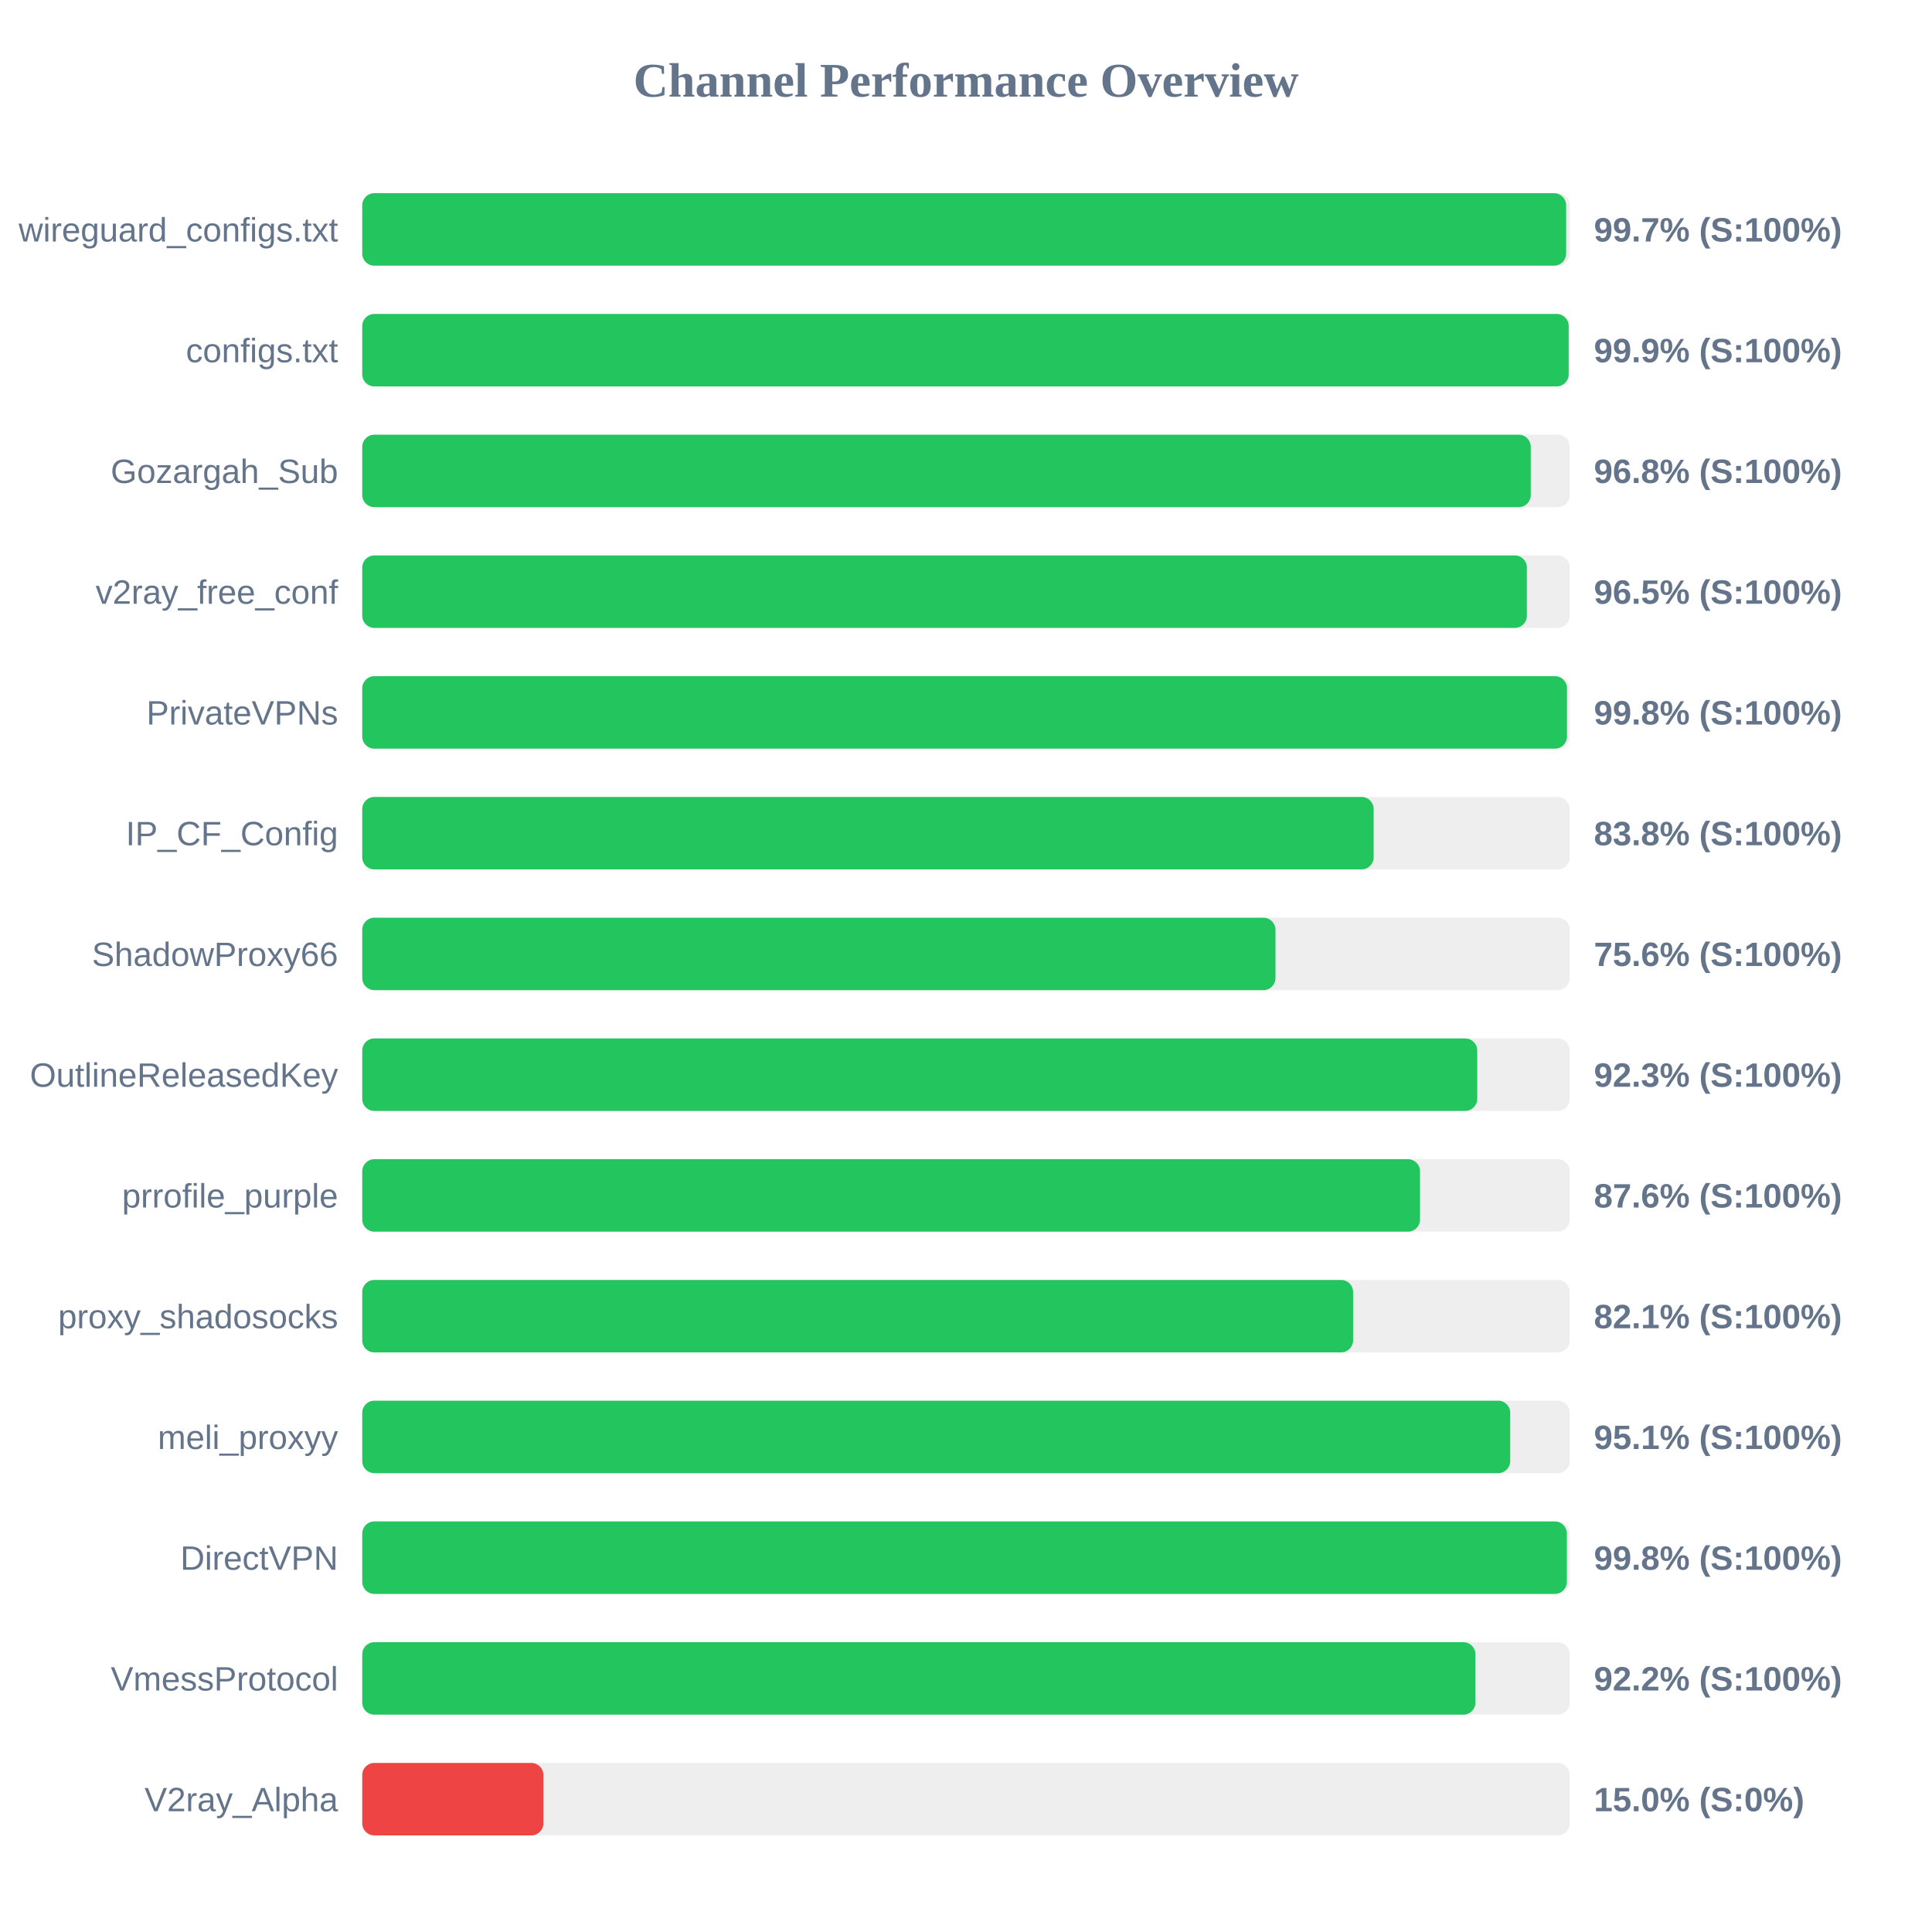
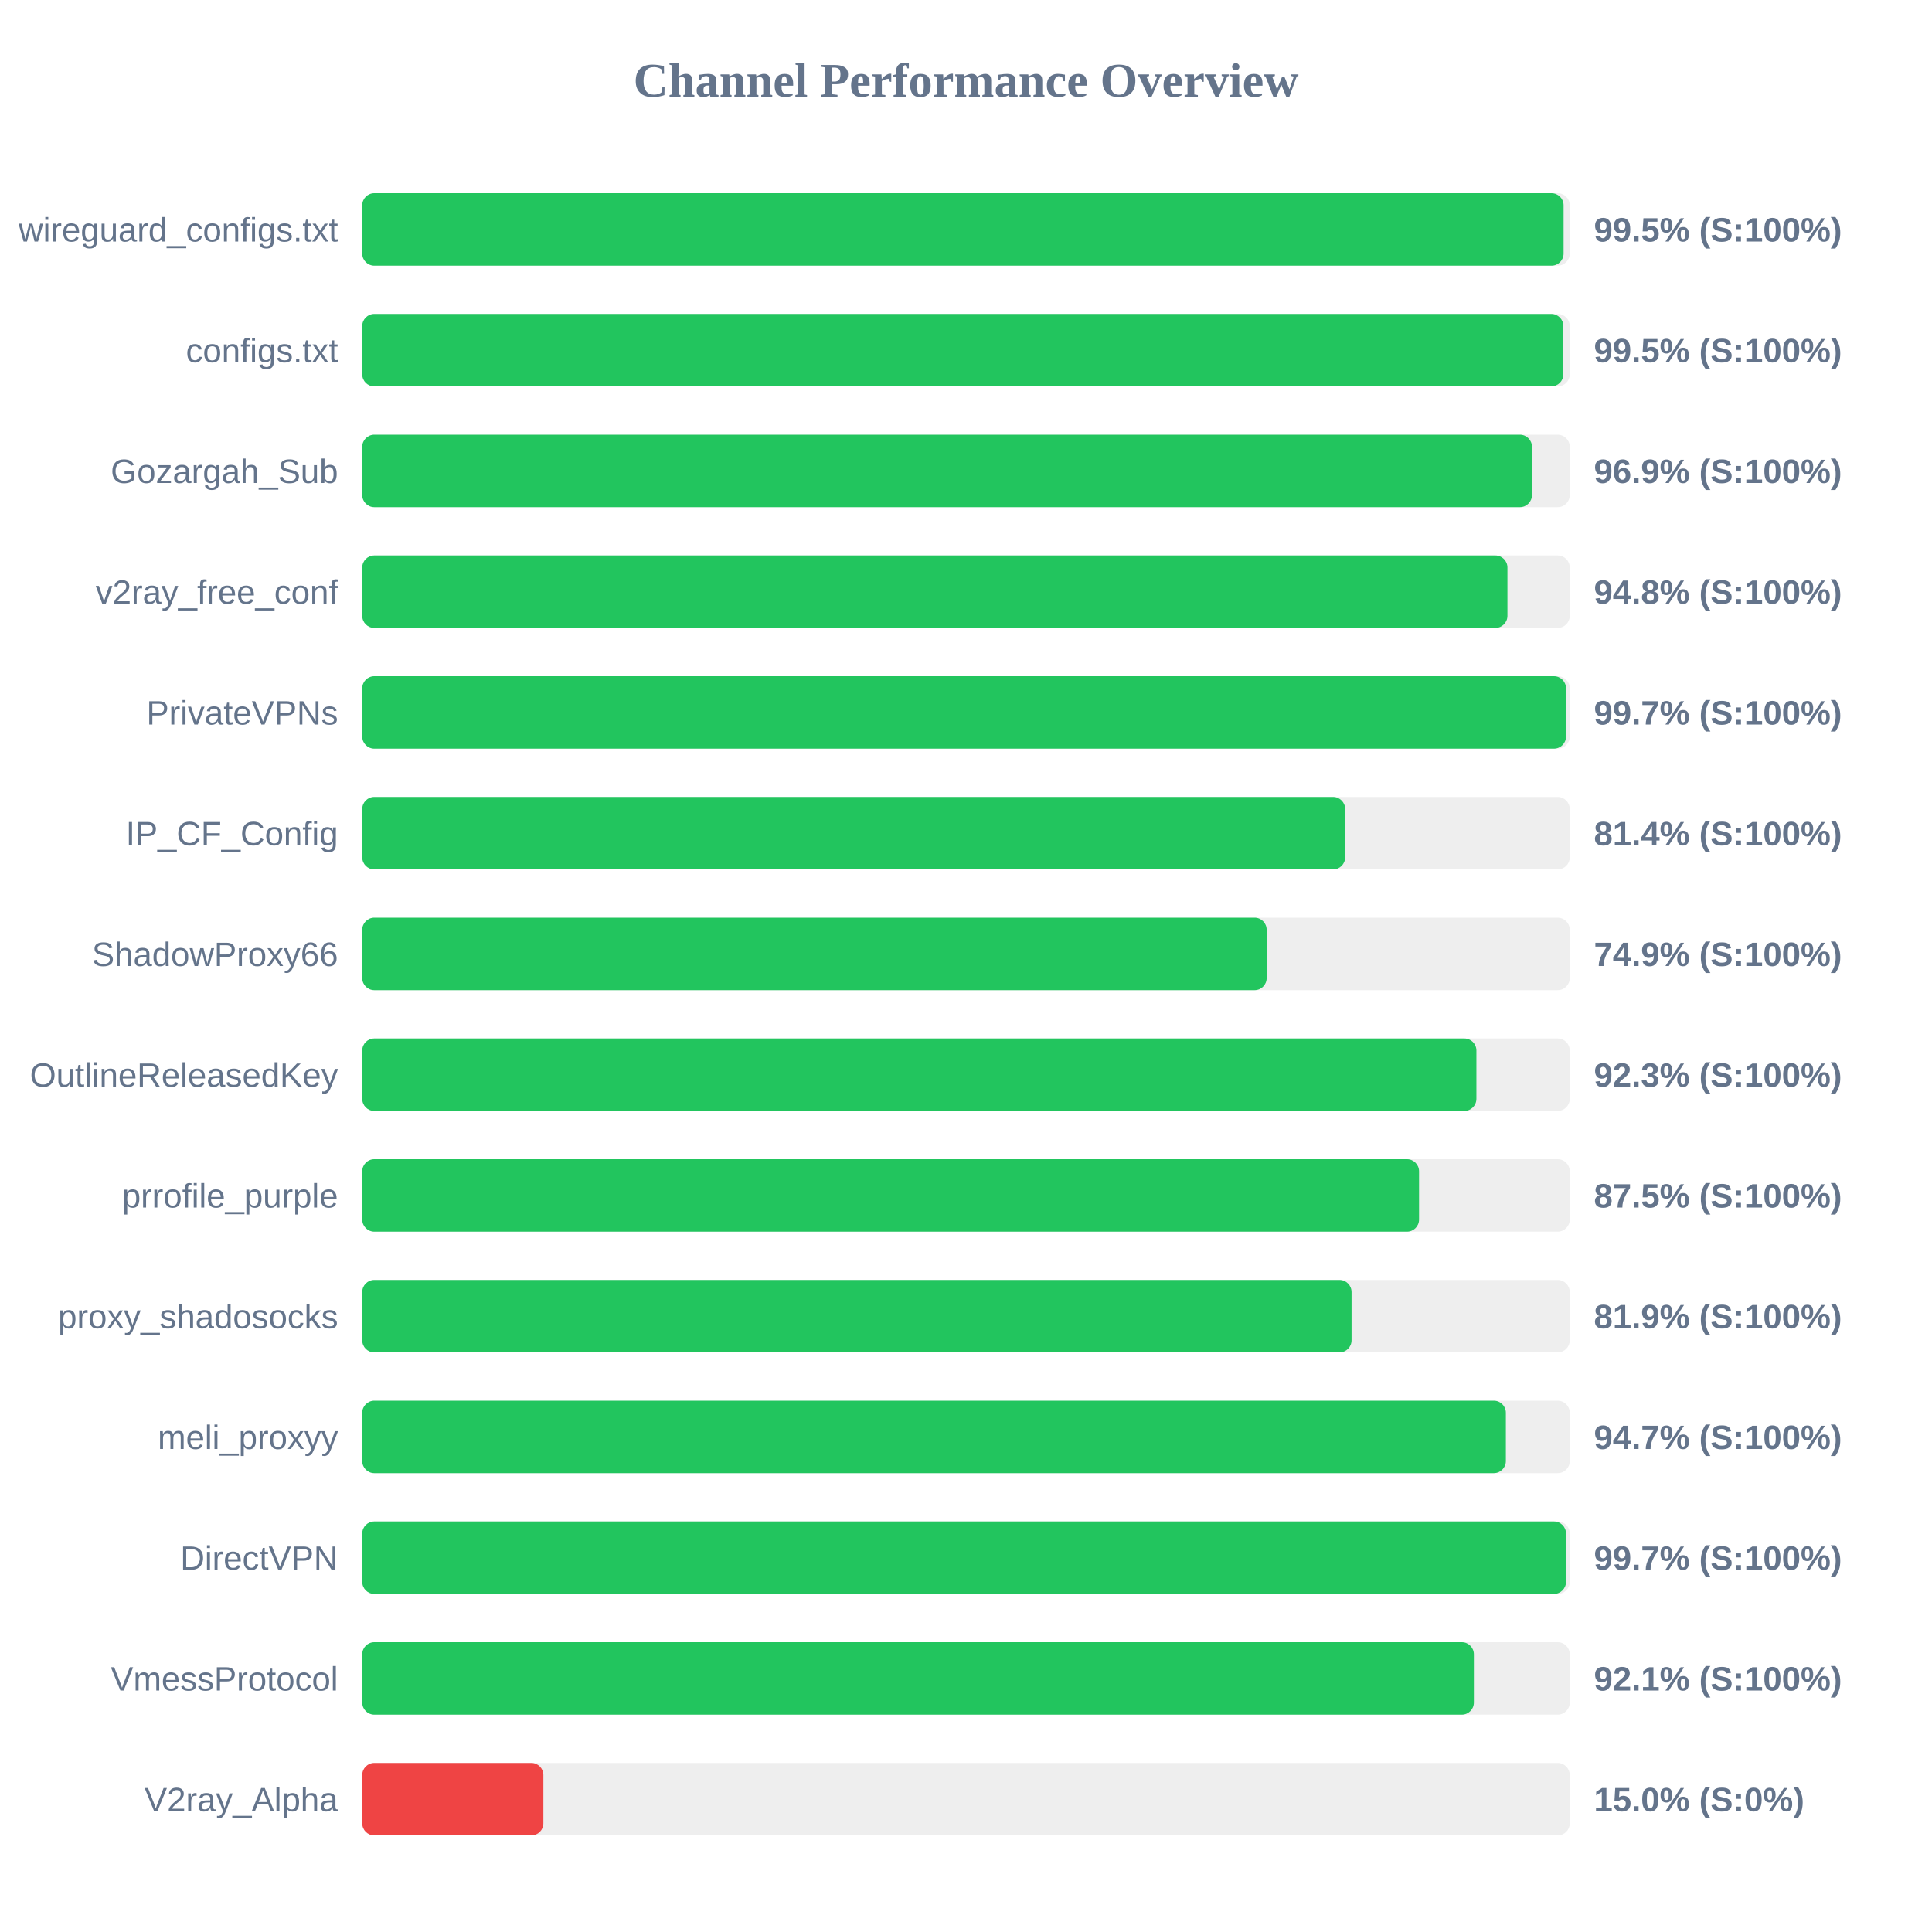
<svg xmlns="http://www.w3.org/2000/svg" width="800" height="800" version="1.1">
  <style>
        .row { font: 14px Arial; fill: #64748b; }
        .score { font: bold 14px Arial; fill: #64748b; }
    </style>
  <text x="400" y="40" text-anchor="middle" font-size="20px" font-weight="bold" fill="#64748b">Channel Performance Overview</text>
  <rect x="150" y="80" width="500" height="30" fill="#eee" rx="5" />
-   <rect x="150" y="80" width="498.5" height="30" fill="#22c55e" rx="5" />
+   <rect x="150" y="80" width="497.45" height="30" fill="#22c55e" rx="5" />
  <text x="140" y="100" text-anchor="end" class="row">wireguard_configs.txt</text>
-   <text x="660" y="100" text-anchor="start" class="score">99.7% (S:100%)</text>
+   <text x="660" y="100" text-anchor="start" class="score">99.5% (S:100%)</text>
  <rect x="150" y="130" width="500" height="30" fill="#eee" rx="5" />
-   <rect x="150" y="130" width="499.55" height="30" fill="#22c55e" rx="5" />
+   <rect x="150" y="130" width="497.35" height="30" fill="#22c55e" rx="5" />
  <text x="140" y="150" text-anchor="end" class="row">configs.txt</text>
-   <text x="660" y="150" text-anchor="start" class="score">99.9% (S:100%)</text>
+   <text x="660" y="150" text-anchor="start" class="score">99.5% (S:100%)</text>
  <rect x="150" y="180" width="500" height="30" fill="#eee" rx="5" />
-   <rect x="150" y="180" width="483.85" height="30" fill="#22c55e" rx="5" />
+   <rect x="150" y="180" width="484.35" height="30" fill="#22c55e" rx="5" />
  <text x="140" y="200" text-anchor="end" class="row">Gozargah_Sub</text>
-   <text x="660" y="200" text-anchor="start" class="score">96.8% (S:100%)</text>
+   <text x="660" y="200" text-anchor="start" class="score">96.9% (S:100%)</text>
  <rect x="150" y="230" width="500" height="30" fill="#eee" rx="5" />
-   <rect x="150" y="230" width="482.25" height="30" fill="#22c55e" rx="5" />
+   <rect x="150" y="230" width="474.2" height="30" fill="#22c55e" rx="5" />
  <text x="140" y="250" text-anchor="end" class="row">v2ray_free_conf</text>
-   <text x="660" y="250" text-anchor="start" class="score">96.5% (S:100%)</text>
+   <text x="660" y="250" text-anchor="start" class="score">94.8% (S:100%)</text>
  <rect x="150" y="280" width="500" height="30" fill="#eee" rx="5" />
-   <rect x="150" y="280" width="498.85" height="30" fill="#22c55e" rx="5" />
+   <rect x="150" y="280" width="498.45" height="30" fill="#22c55e" rx="5" />
  <text x="140" y="300" text-anchor="end" class="row">PrivateVPNs</text>
-   <text x="660" y="300" text-anchor="start" class="score">99.8% (S:100%)</text>
+   <text x="660" y="300" text-anchor="start" class="score">99.7% (S:100%)</text>
  <rect x="150" y="330" width="500" height="30" fill="#eee" rx="5" />
-   <rect x="150" y="330" width="418.8" height="30" fill="#22c55e" rx="5" />
+   <rect x="150" y="330" width="407.0" height="30" fill="#22c55e" rx="5" />
  <text x="140" y="350" text-anchor="end" class="row">IP_CF_Config</text>
-   <text x="660" y="350" text-anchor="start" class="score">83.8% (S:100%)</text>
+   <text x="660" y="350" text-anchor="start" class="score">81.4% (S:100%)</text>
  <rect x="150" y="380" width="500" height="30" fill="#eee" rx="5" />
-   <rect x="150" y="380" width="378.15" height="30" fill="#22c55e" rx="5" />
+   <rect x="150" y="380" width="374.5" height="30" fill="#22c55e" rx="5" />
  <text x="140" y="400" text-anchor="end" class="row">ShadowProxy66</text>
-   <text x="660" y="400" text-anchor="start" class="score">75.6% (S:100%)</text>
+   <text x="660" y="400" text-anchor="start" class="score">74.9% (S:100%)</text>
  <rect x="150" y="430" width="500" height="30" fill="#eee" rx="5" />
-   <rect x="150" y="430" width="461.7" height="30" fill="#22c55e" rx="5" />
+   <rect x="150" y="430" width="461.35" height="30" fill="#22c55e" rx="5" />
  <text x="140" y="450" text-anchor="end" class="row">OutlineReleasedKey</text>
  <text x="660" y="450" text-anchor="start" class="score">92.3% (S:100%)</text>
  <rect x="150" y="480" width="500" height="30" fill="#eee" rx="5" />
-   <rect x="150" y="480" width="438.0" height="30" fill="#22c55e" rx="5" />
+   <rect x="150" y="480" width="437.6" height="30" fill="#22c55e" rx="5" />
  <text x="140" y="500" text-anchor="end" class="row">prrofile_purple</text>
-   <text x="660" y="500" text-anchor="start" class="score">87.6% (S:100%)</text>
+   <text x="660" y="500" text-anchor="start" class="score">87.5% (S:100%)</text>
  <rect x="150" y="530" width="500" height="30" fill="#eee" rx="5" />
-   <rect x="150" y="530" width="410.3" height="30" fill="#22c55e" rx="5" />
+   <rect x="150" y="530" width="409.65" height="30" fill="#22c55e" rx="5" />
  <text x="140" y="550" text-anchor="end" class="row">proxy_shadosocks</text>
-   <text x="660" y="550" text-anchor="start" class="score">82.1% (S:100%)</text>
+   <text x="660" y="550" text-anchor="start" class="score">81.9% (S:100%)</text>
  <rect x="150" y="580" width="500" height="30" fill="#eee" rx="5" />
-   <rect x="150" y="580" width="475.35" height="30" fill="#22c55e" rx="5" />
+   <rect x="150" y="580" width="473.55" height="30" fill="#22c55e" rx="5" />
  <text x="140" y="600" text-anchor="end" class="row">meli_proxyy</text>
-   <text x="660" y="600" text-anchor="start" class="score">95.1% (S:100%)</text>
+   <text x="660" y="600" text-anchor="start" class="score">94.7% (S:100%)</text>
  <rect x="150" y="630" width="500" height="30" fill="#eee" rx="5" />
-   <rect x="150" y="630" width="498.8" height="30" fill="#22c55e" rx="5" />
+   <rect x="150" y="630" width="498.45" height="30" fill="#22c55e" rx="5" />
  <text x="140" y="650" text-anchor="end" class="row">DirectVPN</text>
-   <text x="660" y="650" text-anchor="start" class="score">99.8% (S:100%)</text>
+   <text x="660" y="650" text-anchor="start" class="score">99.7% (S:100%)</text>
  <rect x="150" y="680" width="500" height="30" fill="#eee" rx="5" />
-   <rect x="150" y="680" width="460.95" height="30" fill="#22c55e" rx="5" />
+   <rect x="150" y="680" width="460.3" height="30" fill="#22c55e" rx="5" />
  <text x="140" y="700" text-anchor="end" class="row">VmessProtocol</text>
-   <text x="660" y="700" text-anchor="start" class="score">92.2% (S:100%)</text>
+   <text x="660" y="700" text-anchor="start" class="score">92.1% (S:100%)</text>
  <rect x="150" y="730" width="500" height="30" fill="#eee" rx="5" />
  <rect x="150" y="730" width="75.0" height="30" fill="#ef4444" rx="5" />
  <text x="140" y="750" text-anchor="end" class="row">V2ray_Alpha</text>
  <text x="660" y="750" text-anchor="start" class="score">15.0% (S:0%)</text>
</svg>
